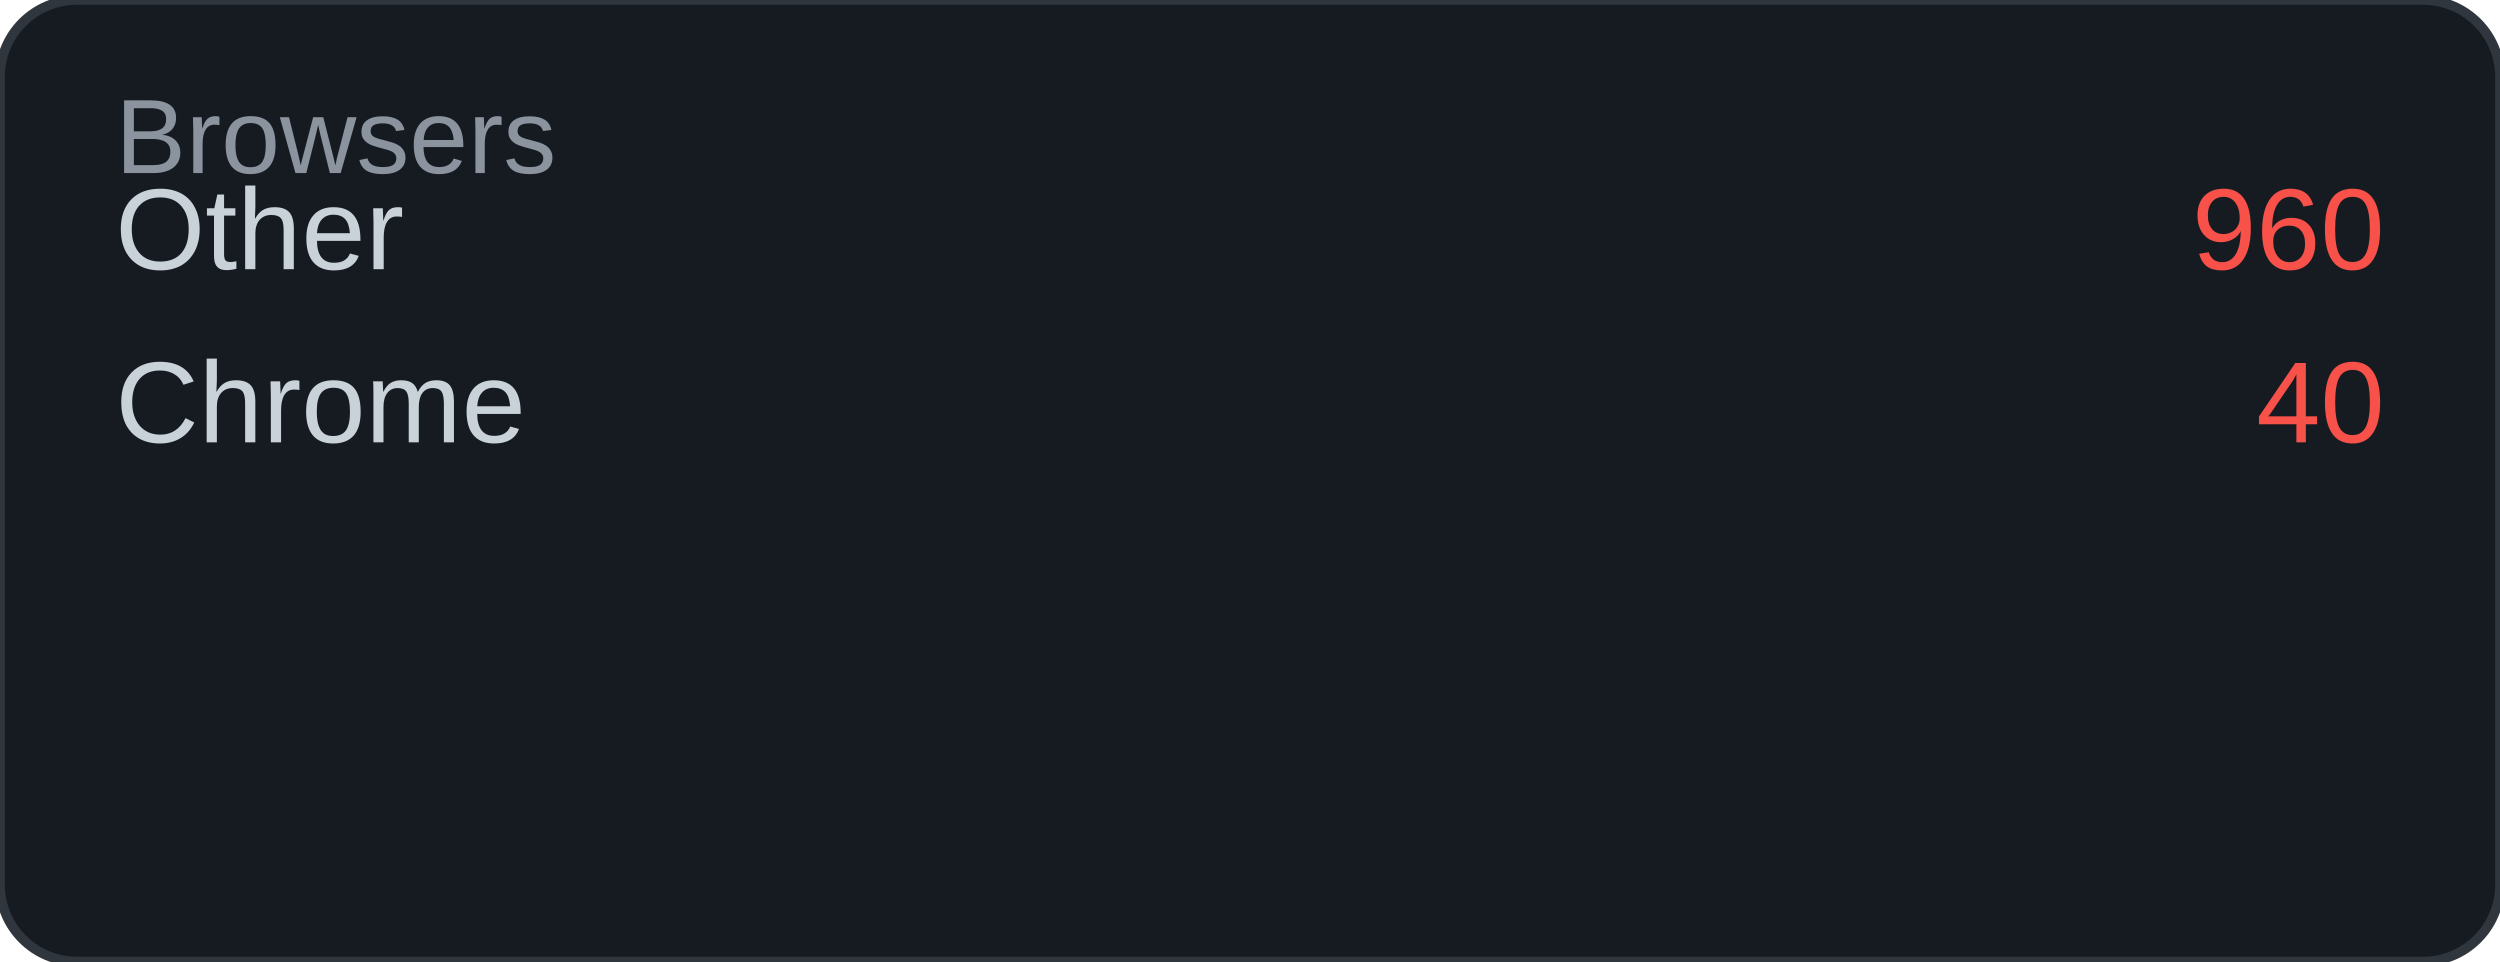
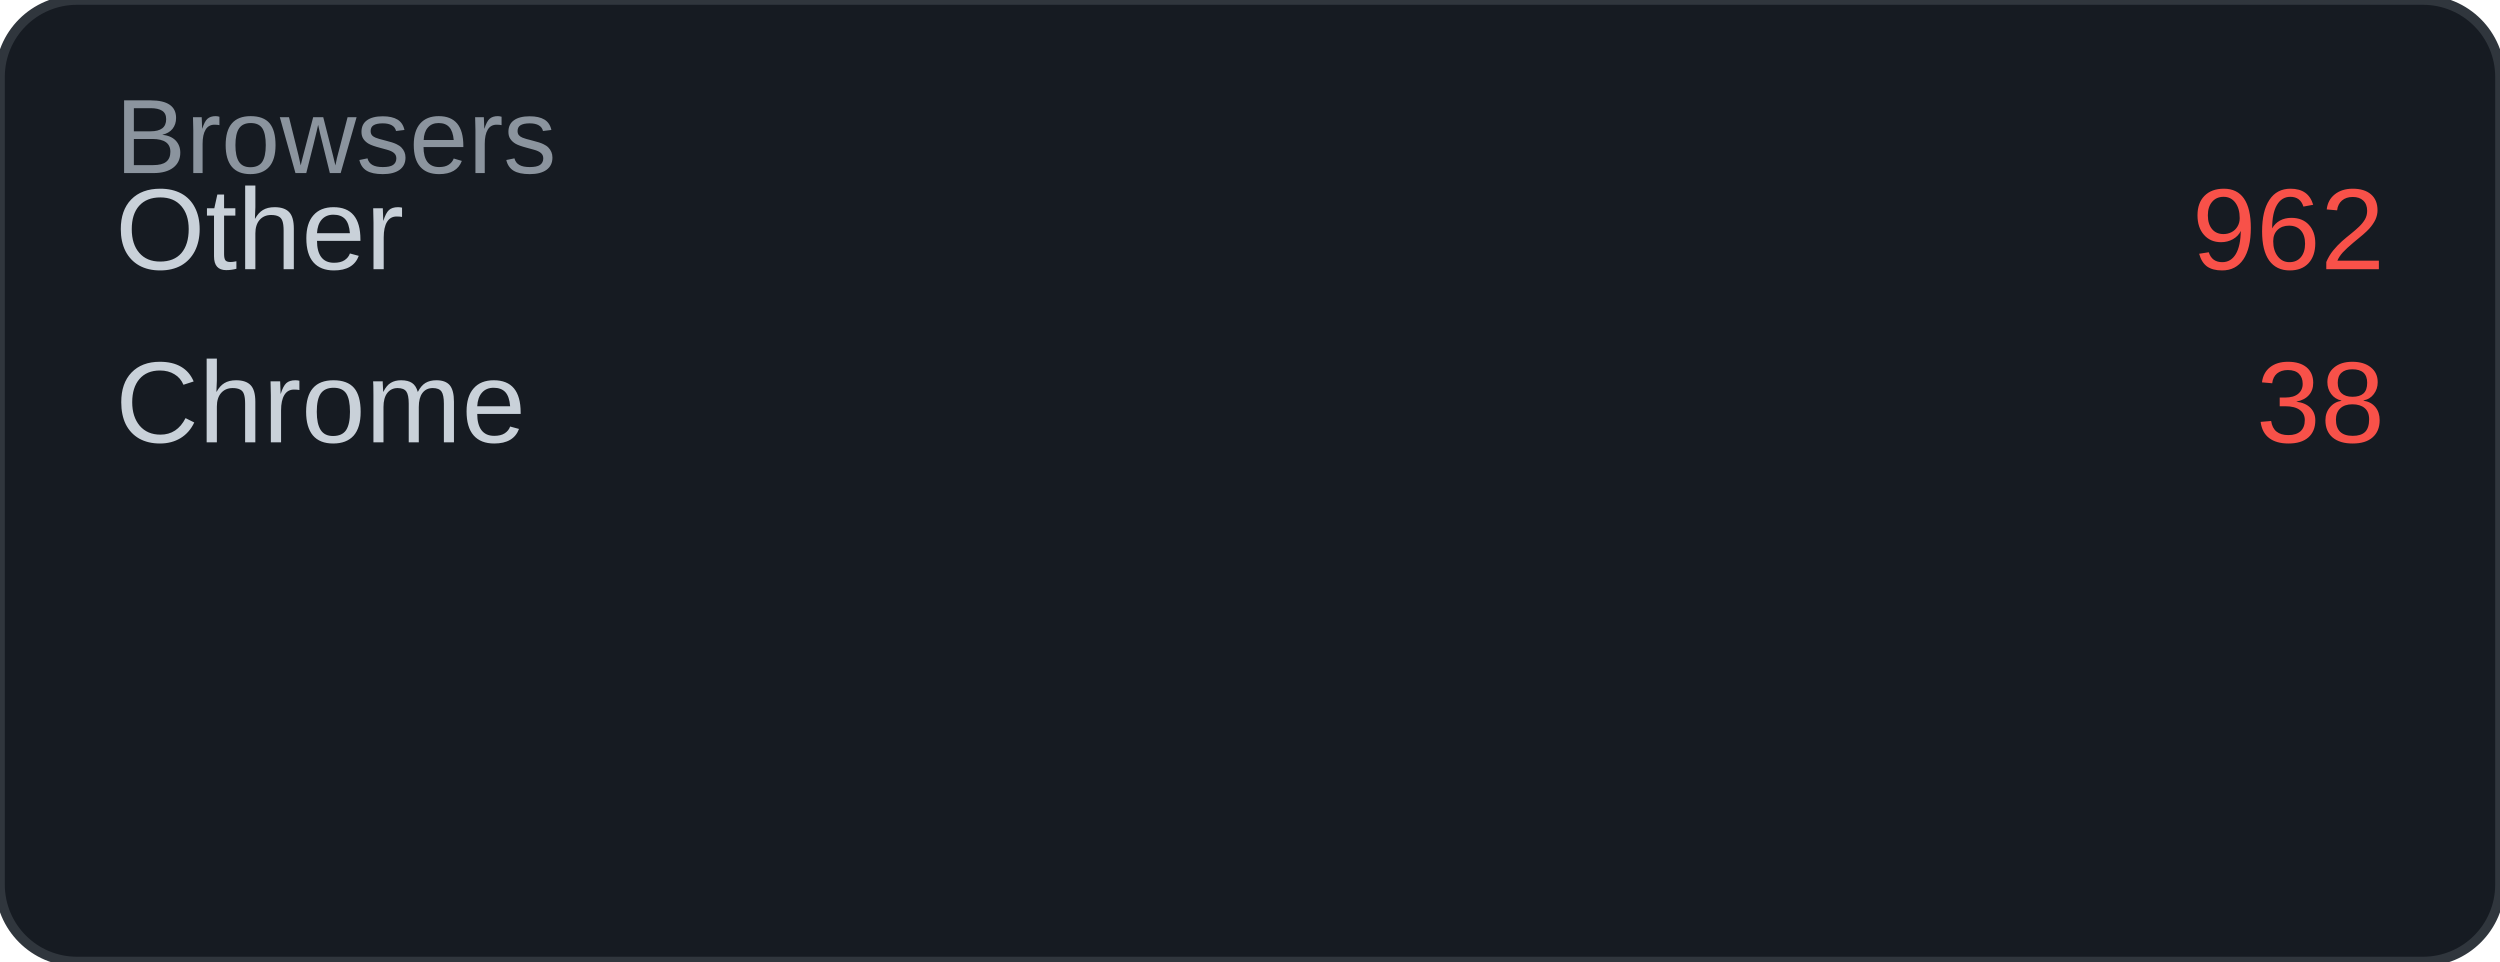
<svg xmlns="http://www.w3.org/2000/svg" width="260" height="100" viewBox="0 0 260 100">
  <rect width="260" height="100" rx="8" fill="#161b22" />
  <rect width="260" height="100" rx="8" fill="none" stroke="#30363d" stroke-width="1" />
  <text x="12" y="18" font-family="Arial, sans-serif" font-size="11" fill="#8b949e">Browsers</text>
  <text x="12" y="28" font-family="Arial, sans-serif" font-size="12" fill="#c9d1d9">Other</text>
-   <text x="248" y="28" font-family="Arial, sans-serif" font-size="12" fill="#f85149" text-anchor="end">960</text>
+   <text x="248" y="28" font-family="Arial, sans-serif" font-size="12" fill="#f85149" text-anchor="end">962</text>
  <text x="12" y="46" font-family="Arial, sans-serif" font-size="12" fill="#c9d1d9">Chrome</text>
-   <text x="248" y="46" font-family="Arial, sans-serif" font-size="12" fill="#f85149" text-anchor="end">40</text>
+   <text x="248" y="46" font-family="Arial, sans-serif" font-size="12" fill="#f85149" text-anchor="end">38</text>
</svg>
